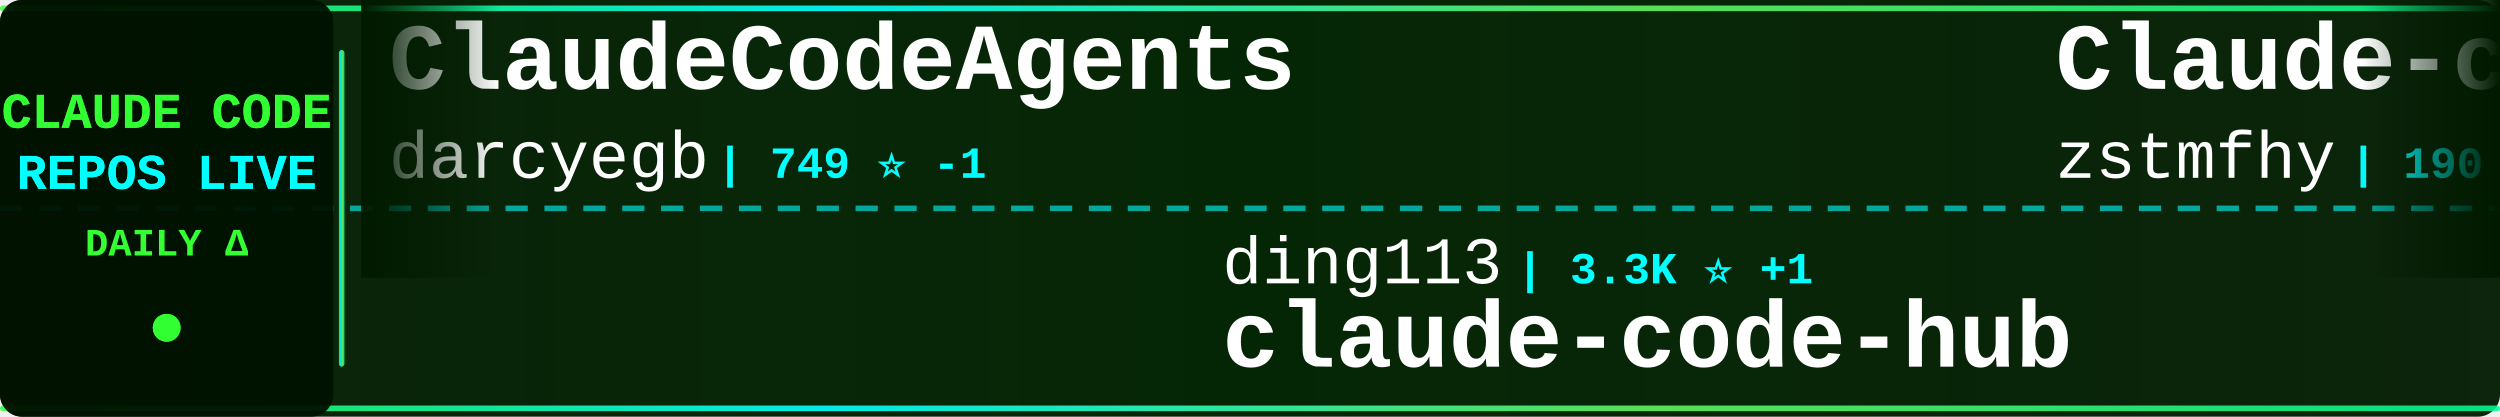
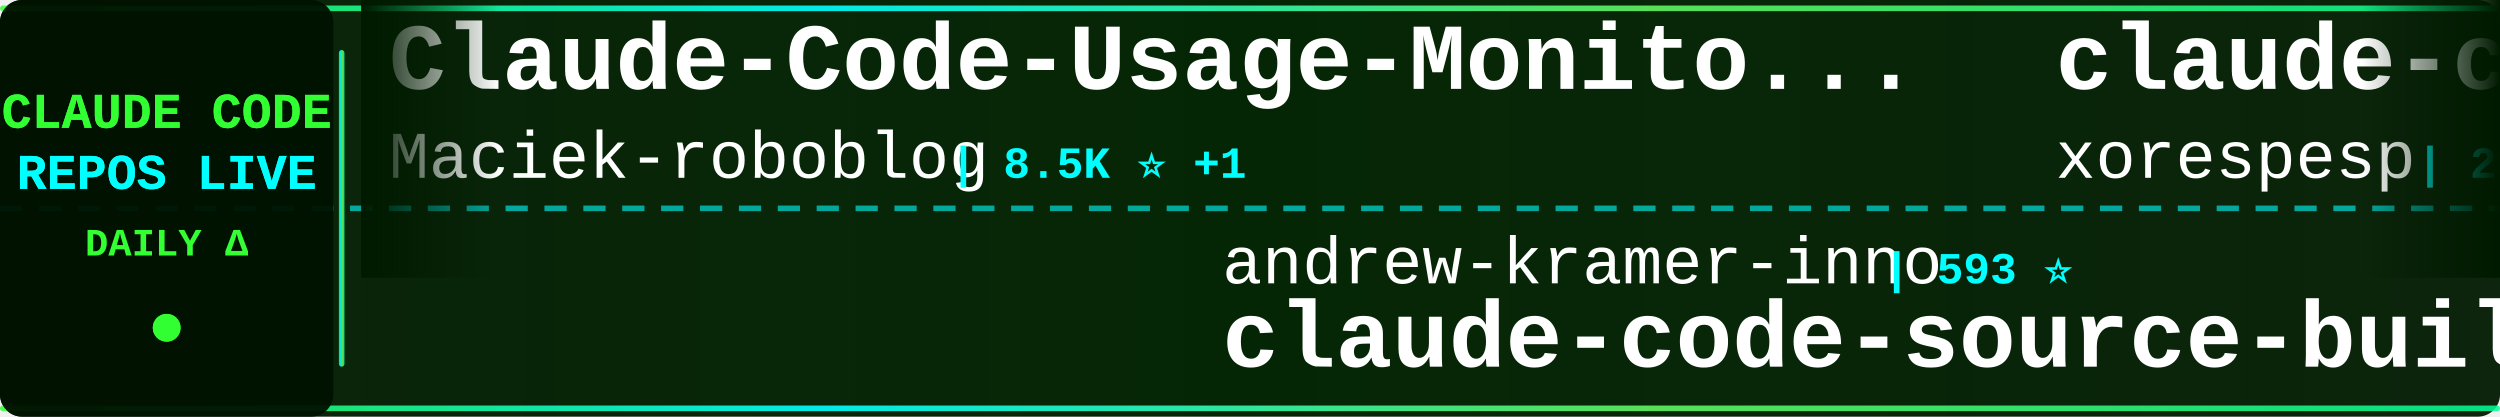
<svg xmlns="http://www.w3.org/2000/svg" width="900" height="150">
  <defs>
    <linearGradient id="tickerBg" x1="0%" y1="0%" x2="100%" y2="0%">
      <stop offset="0%" style="stop-color:#001a00;stop-opacity:0.95" />
      <stop offset="50%" style="stop-color:#002200;stop-opacity:0.98" />
      <stop offset="100%" style="stop-color:#001a00;stop-opacity:0.95" />
    </linearGradient>
    <linearGradient id="borderGrad" x1="0%" y1="0%" x2="100%" y2="0%">
      <stop offset="0%" style="stop-color:#33ff33;stop-opacity:0.85">
        <animate attributeName="stop-opacity" values="0.85;1;0.85" dur="2s" repeatCount="indefinite" />
      </stop>
      <stop offset="33%" style="stop-color:#00ffff;stop-opacity:0.9">
        <animate attributeName="stop-opacity" values="0.9;1;0.9" dur="2.2s" repeatCount="indefinite" />
      </stop>
      <stop offset="66%" style="stop-color:#66ff66;stop-opacity:0.85">
        <animate attributeName="stop-opacity" values="0.85;1;0.85" dur="1.8s" repeatCount="indefinite" />
      </stop>
      <stop offset="100%" style="stop-color:#00ff99;stop-opacity:0.85">
        <animate attributeName="stop-opacity" values="0.85;1;0.85" dur="2s" repeatCount="indefinite" />
      </stop>
    </linearGradient>
    <filter id="textGlow">
      <feGaussianBlur stdDeviation="0.1" result="coloredBlur" />
      <feMerge>
        <feMergeNode in="coloredBlur" />
        <feMergeNode in="SourceGraphic" />
      </feMerge>
    </filter>
    <filter id="metricGlow">
      <feGaussianBlur stdDeviation="0.2" result="coloredBlur" />
      <feMerge>
        <feMergeNode in="coloredBlur" />
        <feMergeNode in="SourceGraphic" />
      </feMerge>
    </filter>
    <linearGradient id="leftFade" x1="0%" y1="0%" x2="100%" y2="0%">
      <stop offset="0%" style="stop-color:#001a00;stop-opacity:1" />
      <stop offset="100%" style="stop-color:#001a00;stop-opacity:0" />
    </linearGradient>
    <linearGradient id="rightFade" x1="0%" y1="0%" x2="100%" y2="0%">
      <stop offset="0%" style="stop-color:#001a00;stop-opacity:0" />
      <stop offset="100%" style="stop-color:#001a00;stop-opacity:1" />
    </linearGradient>
  </defs>
  <rect width="900" height="150" fill="url(#tickerBg)" rx="8" />
  <rect x="0" y="2" width="900" height="2" fill="url(#borderGrad)" rx="1" />
  <rect x="0" y="146" width="900" height="2" fill="url(#borderGrad)" rx="1" />
  <line x1="0" y1="75" x2="900" y2="75" stroke="#00ffff" stroke-width="2" stroke-dasharray="8 6" opacity="0.6" />
  <rect x="0" y="0" width="120" height="150" fill="#001100" opacity="0.95" rx="8" />
  <text x="60" y="46" font-family="'Courier New', monospace" font-size="18" font-weight="bold" fill="#33ff33" text-anchor="middle" filter="url(#textGlow)">
    CLAUDE CODE
  </text>
  <text x="60" y="68" font-family="'Courier New', monospace" font-size="18" font-weight="bold" fill="#00ffff" text-anchor="middle" filter="url(#textGlow)">
    REPOS LIVE
  </text>
  <text x="60" y="92" font-family="'Courier New', monospace" font-size="14" font-weight="bold" fill="#33ff33" text-anchor="middle">
    DAILY Δ
  </text>
  <circle cx="60" cy="118" r="5" fill="#33ff33" filter="url(#metricGlow)">
    <animate attributeName="r" values="4;6;4" dur="1.5s" repeatCount="indefinite" />
    <animate attributeName="opacity" values="0.6;1;0.6" dur="1.5s" repeatCount="indefinite" />
  </circle>
  <rect x="122" y="18" width="2" height="114" fill="url(#borderGrad)" rx="1" />
  <clipPath id="tickerClip">
    <rect x="130" y="0" width="770" height="150" />
  </clipPath>
  <g clip-path="url(#tickerClip)">
    <g id="tickerItems">
      <animateTransform attributeName="transform" attributeType="XML" type="translate" from="0 0" to="-3000 0" dur="54s" repeatCount="indefinite" />
      <g transform="translate(0, 0)">
-         <text x="140" y="32" font-family="'Courier New', monospace" font-size="34" font-weight="bold" fill="#ffffff">ClaudeCodeAgents</text>
-         <text x="140" y="64" font-family="'Courier New', monospace" font-size="24" font-weight="normal" fill="#ffffff" opacity="1.0">darcyegb</text>
-         <text x="258" y="64" font-family="'Courier New', monospace" font-size="16" font-weight="bold" fill="#00ffff"> | 749 ⭐ -1</text>
+         <text x="140" y="32" font-family="'Courier New', monospace" font-size="34" font-weight="bold" fill="#ffffff">Claude-Code-Usage-Monito...</text>
+         <text x="140" y="64" font-family="'Courier New', monospace" font-size="24" font-weight="normal" fill="#ffffff" opacity="1.0">Maciek-roboblog</text>
+         <text x="342" y="64" font-family="'Courier New', monospace" font-size="16" font-weight="bold" fill="#00ffff"> | 8.5K ⭐ +1</text>
      </g>
      <g transform="translate(300, 0)">
-         <text x="140" y="102" font-family="'Courier New', monospace" font-size="24" font-weight="normal" fill="#ffffff" opacity="1.0">ding113</text>
-         <text x="246" y="102" font-family="'Courier New', monospace" font-size="16" font-weight="bold" fill="#00ffff"> | 3.3K ⭐ +1</text>
-         <text x="140" y="132" font-family="'Courier New', monospace" font-size="34" font-weight="bold" fill="#ffffff">claude-code-hub</text>
+         <text x="140" y="102" font-family="'Courier New', monospace" font-size="24" font-weight="normal" fill="#ffffff" opacity="1.0">andrew-kramer-inno</text>
+         <text x="378" y="102" font-family="'Courier New', monospace" font-size="16" font-weight="bold" fill="#00ffff"> | 593 ⭐</text>
+         <text x="140" y="132" font-family="'Courier New', monospace" font-size="34" font-weight="bold" fill="#ffffff">claude-code-source-build</text>
      </g>
      <g transform="translate(600, 0)">
-         <text x="140" y="32" font-family="'Courier New', monospace" font-size="34" font-weight="bold" fill="#ffffff">Claude-code</text>
-         <text x="140" y="64" font-family="'Courier New', monospace" font-size="24" font-weight="normal" fill="#ffffff" opacity="1.0">zstmfhy</text>
-         <text x="246" y="64" font-family="'Courier New', monospace" font-size="16" font-weight="bold" fill="#00ffff"> | 190 ⭐</text>
+         <text x="140" y="32" font-family="'Courier New', monospace" font-size="34" font-weight="bold" fill="#ffffff">claude-code</text>
+         <text x="140" y="64" font-family="'Courier New', monospace" font-size="24" font-weight="normal" fill="#ffffff" opacity="1.0">xorespesp</text>
+         <text x="270" y="64" font-family="'Courier New', monospace" font-size="16" font-weight="bold" fill="#00ffff"> | 231 ⭐</text>
      </g>
      <g transform="translate(900, 0)">
-         <text x="140" y="102" font-family="'Courier New', monospace" font-size="24" font-weight="normal" fill="#ffffff" opacity="1.0">1rgs</text>
-         <text x="210" y="102" font-family="'Courier New', monospace" font-size="16" font-weight="bold" fill="#00ffff"> | 3.7K ⭐</text>
-         <text x="140" y="132" font-family="'Courier New', monospace" font-size="34" font-weight="bold" fill="#ffffff">claude-code-proxy</text>
+         <text x="140" y="102" font-family="'Courier New', monospace" font-size="24" font-weight="normal" fill="#ffffff" opacity="1.0">huangjia2019</text>
+         <text x="306" y="102" font-family="'Courier New', monospace" font-size="16" font-weight="bold" fill="#00ffff"> | 1.0K ⭐ +1</text>
+         <text x="140" y="132" font-family="'Courier New', monospace" font-size="34" font-weight="bold" fill="#ffffff">claude-code-engineering</text>
      </g>
      <g transform="translate(1200, 0)">
-         <text x="140" y="32" font-family="'Courier New', monospace" font-size="34" font-weight="bold" fill="#ffffff">claude-code-action</text>
-         <text x="140" y="64" font-family="'Courier New', monospace" font-size="24" font-weight="normal" fill="#ffffff" opacity="1.0">anthropics</text>
-         <text x="282" y="64" font-family="'Courier New', monospace" font-size="16" font-weight="bold" fill="#00ffff"> | 8.5K ⭐ +2</text>
+         <text x="140" y="32" font-family="'Courier New', monospace" font-size="34" font-weight="bold" fill="#ffffff">claude_codex_bridge</text>
+         <text x="140" y="64" font-family="'Courier New', monospace" font-size="24" font-weight="normal" fill="#ffffff" opacity="1.0">SeemSeam</text>
+         <text x="258" y="64" font-family="'Courier New', monospace" font-size="16" font-weight="bold" fill="#00ffff"> | 3.3K ⭐</text>
      </g>
      <g transform="translate(1500, 0)">
-         <text x="140" y="102" font-family="'Courier New', monospace" font-size="24" font-weight="normal" fill="#ffffff" opacity="1.0">sugyan</text>
-         <text x="234" y="102" font-family="'Courier New', monospace" font-size="16" font-weight="bold" fill="#00ffff"> | 1.1K ⭐</text>
-         <text x="140" y="132" font-family="'Courier New', monospace" font-size="34" font-weight="bold" fill="#ffffff">claude-code-webui</text>
+         <text x="140" y="102" font-family="'Courier New', monospace" font-size="24" font-weight="normal" fill="#ffffff" opacity="1.0">Windy3f3f3f3f</text>
+         <text x="318" y="102" font-family="'Courier New', monospace" font-size="16" font-weight="bold" fill="#00ffff"> | 3.3K ⭐ +7</text>
+         <text x="140" y="132" font-family="'Courier New', monospace" font-size="34" font-weight="bold" fill="#ffffff">how-claude-code-works</text>
      </g>
      <g transform="translate(1800, 0)">
        <text x="140" y="32" font-family="'Courier New', monospace" font-size="34" font-weight="bold" fill="#ffffff">claude-code</text>
-         <text x="140" y="64" font-family="'Courier New', monospace" font-size="24" font-weight="normal" fill="#ffffff" opacity="1.0">yasasbanukaofficial</text>
-         <text x="390" y="64" font-family="'Courier New', monospace" font-size="16" font-weight="bold" fill="#00ffff"> | 3.9K ⭐</text>
+         <text x="140" y="64" font-family="'Courier New', monospace" font-size="24" font-weight="normal" fill="#ffffff" opacity="1.0">lowcortisolprogrammer</text>
+         <text x="414" y="64" font-family="'Courier New', monospace" font-size="16" font-weight="bold" fill="#00ffff"> | 172 ⭐</text>
      </g>
      <g transform="translate(2100, 0)">
-         <text x="140" y="102" font-family="'Courier New', monospace" font-size="24" font-weight="normal" fill="#ffffff" opacity="1.0">LING71671</text>
-         <text x="270" y="102" font-family="'Courier New', monospace" font-size="16" font-weight="bold" fill="#00ffff"> | 929 ⭐</text>
-         <text x="140" y="132" font-family="'Courier New', monospace" font-size="34" font-weight="bold" fill="#ffffff">Open-ClaudeCode</text>
+         <text x="140" y="102" font-family="'Courier New', monospace" font-size="24" font-weight="normal" fill="#ffffff" opacity="1.0">JrCx7scC</text>
+         <text x="258" y="102" font-family="'Courier New', monospace" font-size="16" font-weight="bold" fill="#00ffff"> | 371 ⭐</text>
+         <text x="140" y="132" font-family="'Courier New', monospace" font-size="34" font-weight="bold" fill="#ffffff">claude-code-source</text>
      </g>
      <g transform="translate(2400, 0)">
-         <text x="140" y="32" font-family="'Courier New', monospace" font-size="34" font-weight="bold" fill="#ffffff">claude-code-local</text>
-         <text x="140" y="64" font-family="'Courier New', monospace" font-size="24" font-weight="normal" fill="#ffffff" opacity="1.0">nicedreamzapp</text>
-         <text x="318" y="64" font-family="'Courier New', monospace" font-size="16" font-weight="bold" fill="#00ffff"> | 3.0K ⭐ +2</text>
+         <text x="140" y="32" font-family="'Courier New', monospace" font-size="34" font-weight="bold" fill="#ffffff">claude-code-hooks-master...</text>
+         <text x="140" y="64" font-family="'Courier New', monospace" font-size="24" font-weight="normal" fill="#ffffff" opacity="1.0">disler</text>
+         <text x="234" y="64" font-family="'Courier New', monospace" font-size="16" font-weight="bold" fill="#00ffff"> | 3.9K ⭐ +1</text>
      </g>
      <g transform="translate(2700, 0)">
-         <text x="140" y="102" font-family="'Courier New', monospace" font-size="24" font-weight="normal" fill="#ffffff" opacity="1.0">Yeachan-Heo</text>
-         <text x="294" y="102" font-family="'Courier New', monospace" font-size="16" font-weight="bold" fill="#00ffff"> | 38.2K ⭐ +8</text>
-         <text x="140" y="132" font-family="'Courier New', monospace" font-size="34" font-weight="bold" fill="#ffffff">oh-my-claudecode</text>
+         <text x="140" y="102" font-family="'Courier New', monospace" font-size="24" font-weight="normal" fill="#ffffff" opacity="1.0">feiskyer</text>
+         <text x="258" y="102" font-family="'Courier New', monospace" font-size="16" font-weight="bold" fill="#00ffff"> | 1.6K ⭐</text>
+         <text x="140" y="132" font-family="'Courier New', monospace" font-size="34" font-weight="bold" fill="#ffffff">claude-code-settings</text>
      </g>
      <g transform="translate(3000, 0)">
-         <text x="140" y="32" font-family="'Courier New', monospace" font-size="34" font-weight="bold" fill="#ffffff">ClaudeCodeAgents</text>
-         <text x="140" y="64" font-family="'Courier New', monospace" font-size="24" font-weight="normal" fill="#ffffff" opacity="1.0">darcyegb</text>
-         <text x="258" y="64" font-family="'Courier New', monospace" font-size="16" font-weight="bold" fill="#00ffff"> | 749 ⭐ -1</text>
+         <text x="140" y="32" font-family="'Courier New', monospace" font-size="34" font-weight="bold" fill="#ffffff">Claude-Code-Usage-Monito...</text>
+         <text x="140" y="64" font-family="'Courier New', monospace" font-size="24" font-weight="normal" fill="#ffffff" opacity="1.0">Maciek-roboblog</text>
+         <text x="342" y="64" font-family="'Courier New', monospace" font-size="16" font-weight="bold" fill="#00ffff"> | 8.5K ⭐ +1</text>
      </g>
      <g transform="translate(3300, 0)">
-         <text x="140" y="102" font-family="'Courier New', monospace" font-size="24" font-weight="normal" fill="#ffffff" opacity="1.0">ding113</text>
-         <text x="246" y="102" font-family="'Courier New', monospace" font-size="16" font-weight="bold" fill="#00ffff"> | 3.3K ⭐ +1</text>
-         <text x="140" y="132" font-family="'Courier New', monospace" font-size="34" font-weight="bold" fill="#ffffff">claude-code-hub</text>
+         <text x="140" y="102" font-family="'Courier New', monospace" font-size="24" font-weight="normal" fill="#ffffff" opacity="1.0">andrew-kramer-inno</text>
+         <text x="378" y="102" font-family="'Courier New', monospace" font-size="16" font-weight="bold" fill="#00ffff"> | 593 ⭐</text>
+         <text x="140" y="132" font-family="'Courier New', monospace" font-size="34" font-weight="bold" fill="#ffffff">claude-code-source-build</text>
      </g>
      <g transform="translate(3600, 0)">
-         <text x="140" y="32" font-family="'Courier New', monospace" font-size="34" font-weight="bold" fill="#ffffff">Claude-code</text>
-         <text x="140" y="64" font-family="'Courier New', monospace" font-size="24" font-weight="normal" fill="#ffffff" opacity="1.0">zstmfhy</text>
-         <text x="246" y="64" font-family="'Courier New', monospace" font-size="16" font-weight="bold" fill="#00ffff"> | 190 ⭐</text>
+         <text x="140" y="32" font-family="'Courier New', monospace" font-size="34" font-weight="bold" fill="#ffffff">claude-code</text>
+         <text x="140" y="64" font-family="'Courier New', monospace" font-size="24" font-weight="normal" fill="#ffffff" opacity="1.0">xorespesp</text>
+         <text x="270" y="64" font-family="'Courier New', monospace" font-size="16" font-weight="bold" fill="#00ffff"> | 231 ⭐</text>
      </g>
      <g transform="translate(3900, 0)">
-         <text x="140" y="102" font-family="'Courier New', monospace" font-size="24" font-weight="normal" fill="#ffffff" opacity="1.0">1rgs</text>
-         <text x="210" y="102" font-family="'Courier New', monospace" font-size="16" font-weight="bold" fill="#00ffff"> | 3.7K ⭐</text>
-         <text x="140" y="132" font-family="'Courier New', monospace" font-size="34" font-weight="bold" fill="#ffffff">claude-code-proxy</text>
+         <text x="140" y="102" font-family="'Courier New', monospace" font-size="24" font-weight="normal" fill="#ffffff" opacity="1.0">huangjia2019</text>
+         <text x="306" y="102" font-family="'Courier New', monospace" font-size="16" font-weight="bold" fill="#00ffff"> | 1.0K ⭐ +1</text>
+         <text x="140" y="132" font-family="'Courier New', monospace" font-size="34" font-weight="bold" fill="#ffffff">claude-code-engineering</text>
      </g>
    </g>
  </g>
  <rect x="130" y="0" width="50" height="100" fill="url(#leftFade)" />
  <rect x="850" y="0" width="50" height="100" fill="url(#rightFade)" />
</svg>
